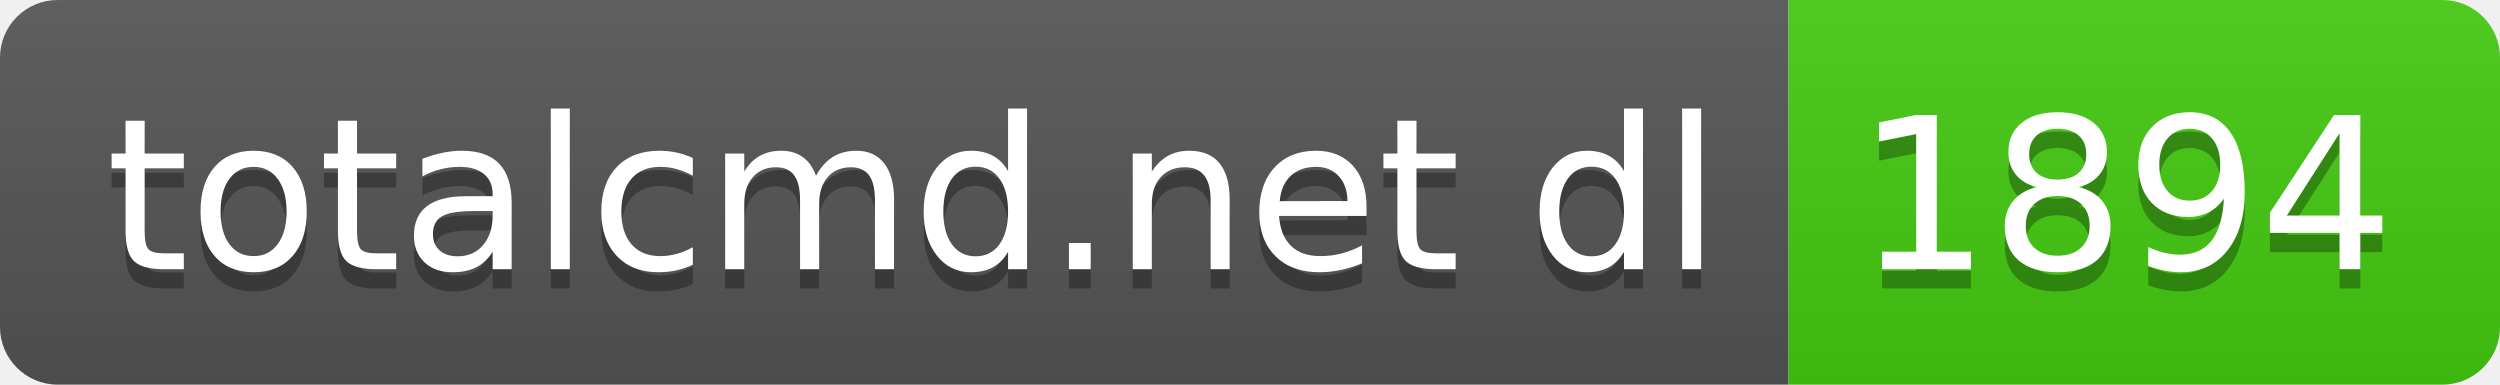
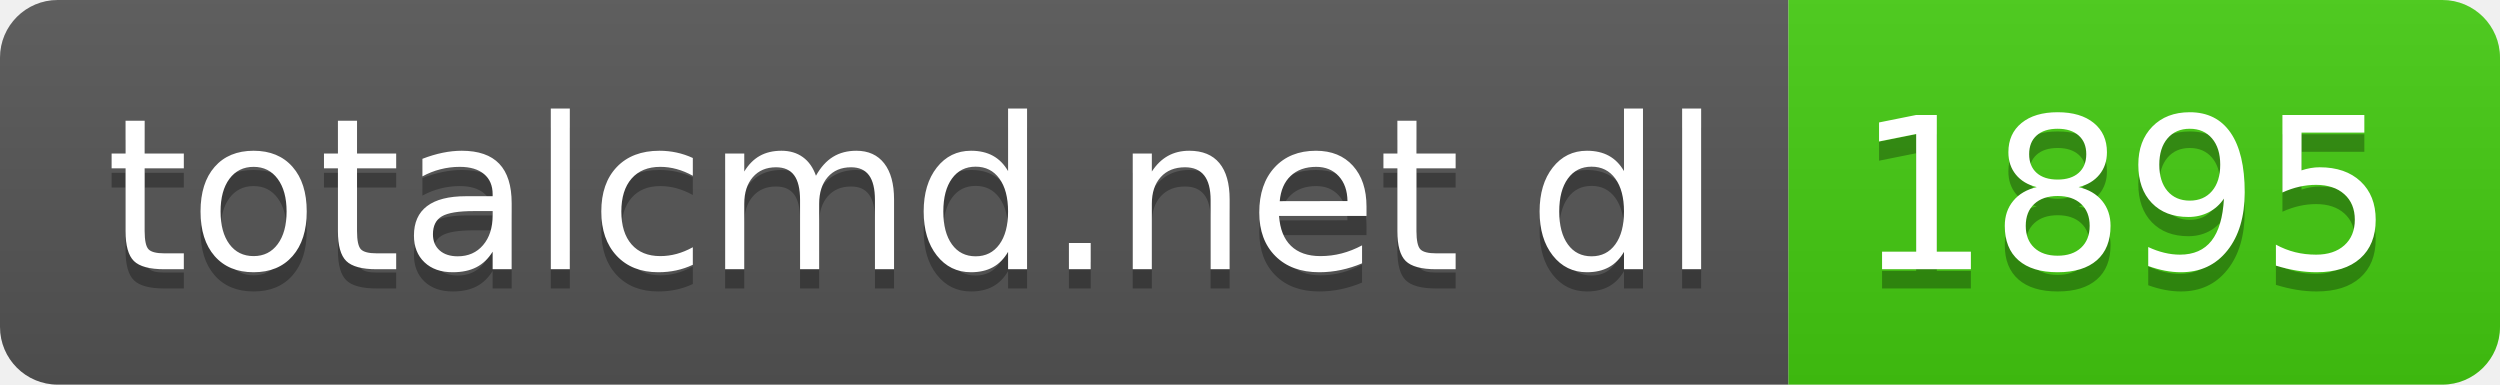
- <svg xmlns="http://www.w3.org/2000/svg" width="130" height="20" role="img" aria-label="totalcmd.net dl: 1894">
+ <svg xmlns="http://www.w3.org/2000/svg" width="130" height="20" role="img" aria-label="totalcmd.net dl: 1895">
  <linearGradient id="s" x2="0" y2="100%">
    <stop offset="0" stop-color="#bbb" stop-opacity=".1" />
    <stop offset="1" stop-opacity=".1" />
  </linearGradient>
  <clipPath id="r">
    <rect width="130" height="20" rx="3" fill="#fff" />
  </clipPath>
  <g clip-path="url(#r)">
    <rect width="93" height="20" fill="#555" />
    <rect x="93" width="37" height="20" fill="#4c1" />
    <rect width="130" height="20" fill="url(#s)" />
  </g>
  <g fill="#fff" text-anchor="middle" font-family="Verdana,Geneva,DejaVu Sans,sans-serif" text-rendering="geometricPrecision" font-size="110">
    <text aria-hidden="true" x="475" y="150" fill="#010101" fill-opacity=".3" transform="scale(.1)" textLength="830">totalcmd.net dl</text>
    <text x="475" y="140" transform="scale(.1)" fill="#fff" textLength="830">totalcmd.net dl</text>
-     <text aria-hidden="true" x="1105" y="150" fill="#010101" fill-opacity=".3" transform="scale(.1)" textLength="270">1894</text>
-     <text x="1105" y="140" transform="scale(.1)" fill="#fff" textLength="270">1894</text>
+     <text aria-hidden="true" x="1105" y="150" fill="#010101" fill-opacity=".3" transform="scale(.1)" textLength="270">1895</text>
+     <text x="1105" y="140" transform="scale(.1)" fill="#fff" textLength="270">1895</text>
  </g>
</svg>
